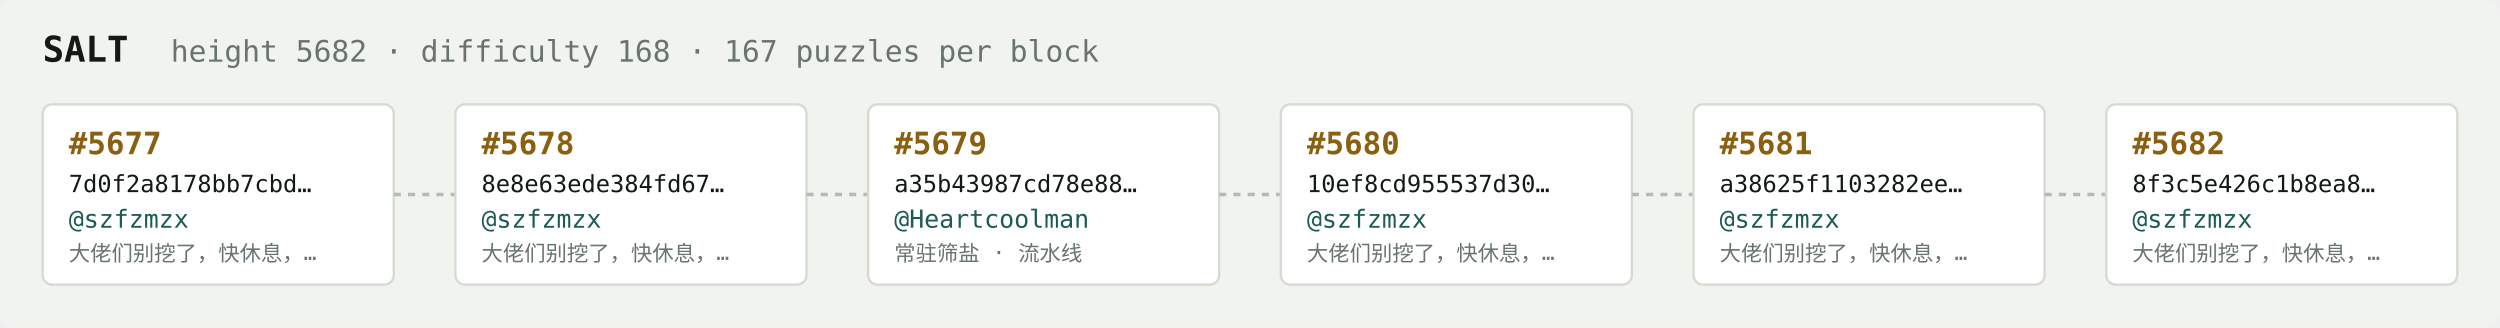
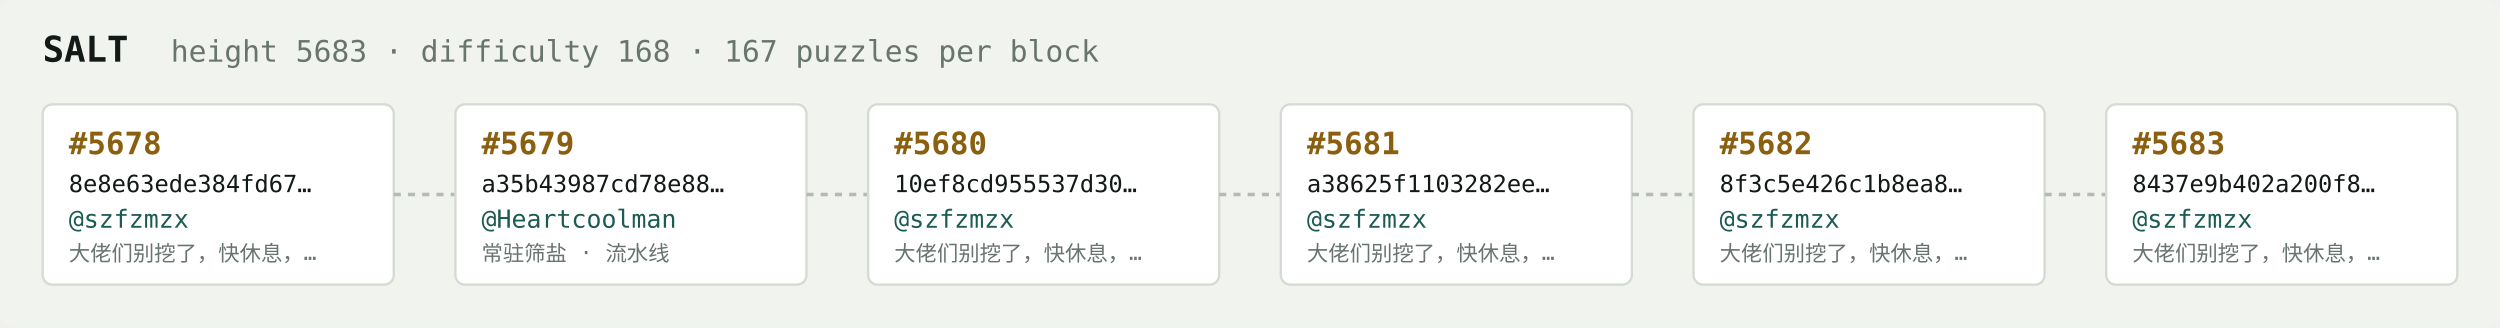
<svg xmlns="http://www.w3.org/2000/svg" width="1054" height="138" viewBox="0 0 1054 138" font-family="ui-monospace,SFMono-Regular,Menlo,monospace">
  <rect fill="#f1f3ef" width="1054" height="138" rx="6" />
  <text x="18" y="26" fill="#121916" font-size="15" font-weight="700">SALT</text>
-   <text x="72" y="26" fill="#68746e" font-size="12.5">height 5682 · difficulty 168 · 167 puzzles per block</text>
+   <text x="72" y="26" fill="#68746e" font-size="12.5">height 5683 · difficulty 168 · 167 puzzles per block</text>
  <rect x="18" y="44" width="148" height="76" rx="4" fill="#ffffff" stroke="#d5dbd2" stroke-width="1" />
-   <text x="29" y="65" fill="#8a5f10" font-size="13" font-weight="700">#5677</text>
-   <text x="29" y="81" fill="#121916" font-size="10">7d0f2a8178bb7cbd…</text>
+   <text x="29" y="65" fill="#8a5f10" font-size="13" font-weight="700">#5678</text>
+   <text x="29" y="81" fill="#121916" font-size="10">8e8e63ede384fd67…</text>
  <text x="29" y="96" fill="#1c5b52" font-size="10.5">@szfzmzx</text>
  <text x="29" y="110" fill="#68746e" font-size="9">大佬们别挖了，快休息，…</text>
  <line x1="166" y1="82.0" x2="192" y2="82.0" stroke="#b3bcb4" stroke-width="1.5" stroke-dasharray="3 3" />
  <rect x="192" y="44" width="148" height="76" rx="4" fill="#ffffff" stroke="#d5dbd2" stroke-width="1" />
-   <text x="203" y="65" fill="#8a5f10" font-size="13" font-weight="700">#5678</text>
-   <text x="203" y="81" fill="#121916" font-size="10">8e8e63ede384fd67…</text>
-   <text x="203" y="96" fill="#1c5b52" font-size="10.5">@szfzmzx</text>
-   <text x="203" y="110" fill="#68746e" font-size="9">大佬们别挖了，快休息，…</text>
+   <text x="203" y="65" fill="#8a5f10" font-size="13" font-weight="700">#5679</text>
+   <text x="203" y="81" fill="#121916" font-size="10">a35b43987cd78e88…</text>
+   <text x="203" y="96" fill="#1c5b52" font-size="10.5">@Heartcoolman</text>
+   <text x="203" y="110" fill="#68746e" font-size="9">常驻筛盐 · 流水线</text>
  <line x1="340" y1="82.0" x2="366" y2="82.0" stroke="#b3bcb4" stroke-width="1.5" stroke-dasharray="3 3" />
  <rect x="366" y="44" width="148" height="76" rx="4" fill="#ffffff" stroke="#d5dbd2" stroke-width="1" />
-   <text x="377" y="65" fill="#8a5f10" font-size="13" font-weight="700">#5679</text>
-   <text x="377" y="81" fill="#121916" font-size="10">a35b43987cd78e88…</text>
-   <text x="377" y="96" fill="#1c5b52" font-size="10.5">@Heartcoolman</text>
-   <text x="377" y="110" fill="#68746e" font-size="9">常驻筛盐 · 流水线</text>
+   <text x="377" y="65" fill="#8a5f10" font-size="13" font-weight="700">#5680</text>
+   <text x="377" y="81" fill="#121916" font-size="10">10ef8cd955537d30…</text>
+   <text x="377" y="96" fill="#1c5b52" font-size="10.5">@szfzmzx</text>
+   <text x="377" y="110" fill="#68746e" font-size="9">大佬们别挖了，快休息，…</text>
  <line x1="514" y1="82.0" x2="540" y2="82.0" stroke="#b3bcb4" stroke-width="1.5" stroke-dasharray="3 3" />
  <rect x="540" y="44" width="148" height="76" rx="4" fill="#ffffff" stroke="#d5dbd2" stroke-width="1" />
-   <text x="551" y="65" fill="#8a5f10" font-size="13" font-weight="700">#5680</text>
-   <text x="551" y="81" fill="#121916" font-size="10">10ef8cd955537d30…</text>
+   <text x="551" y="65" fill="#8a5f10" font-size="13" font-weight="700">#5681</text>
+   <text x="551" y="81" fill="#121916" font-size="10">a38625f1103282ee…</text>
  <text x="551" y="96" fill="#1c5b52" font-size="10.5">@szfzmzx</text>
  <text x="551" y="110" fill="#68746e" font-size="9">大佬们别挖了，快休息，…</text>
  <line x1="688" y1="82.0" x2="714" y2="82.0" stroke="#b3bcb4" stroke-width="1.5" stroke-dasharray="3 3" />
  <rect x="714" y="44" width="148" height="76" rx="4" fill="#ffffff" stroke="#d5dbd2" stroke-width="1" />
-   <text x="725" y="65" fill="#8a5f10" font-size="13" font-weight="700">#5681</text>
-   <text x="725" y="81" fill="#121916" font-size="10">a38625f1103282ee…</text>
+   <text x="725" y="65" fill="#8a5f10" font-size="13" font-weight="700">#5682</text>
+   <text x="725" y="81" fill="#121916" font-size="10">8f3c5e426c1b8ea8…</text>
  <text x="725" y="96" fill="#1c5b52" font-size="10.5">@szfzmzx</text>
  <text x="725" y="110" fill="#68746e" font-size="9">大佬们别挖了，快休息，…</text>
  <line x1="862" y1="82.0" x2="888" y2="82.0" stroke="#b3bcb4" stroke-width="1.5" stroke-dasharray="3 3" />
  <rect x="888" y="44" width="148" height="76" rx="4" fill="#ffffff" stroke="#d5dbd2" stroke-width="1" />
-   <text x="899" y="65" fill="#8a5f10" font-size="13" font-weight="700">#5682</text>
-   <text x="899" y="81" fill="#121916" font-size="10">8f3c5e426c1b8ea8…</text>
+   <text x="899" y="65" fill="#8a5f10" font-size="13" font-weight="700">#5683</text>
+   <text x="899" y="81" fill="#121916" font-size="10">8437e9b402a200f8…</text>
  <text x="899" y="96" fill="#1c5b52" font-size="10.5">@szfzmzx</text>
  <text x="899" y="110" fill="#68746e" font-size="9">大佬们别挖了，快休息，…</text>
</svg>
